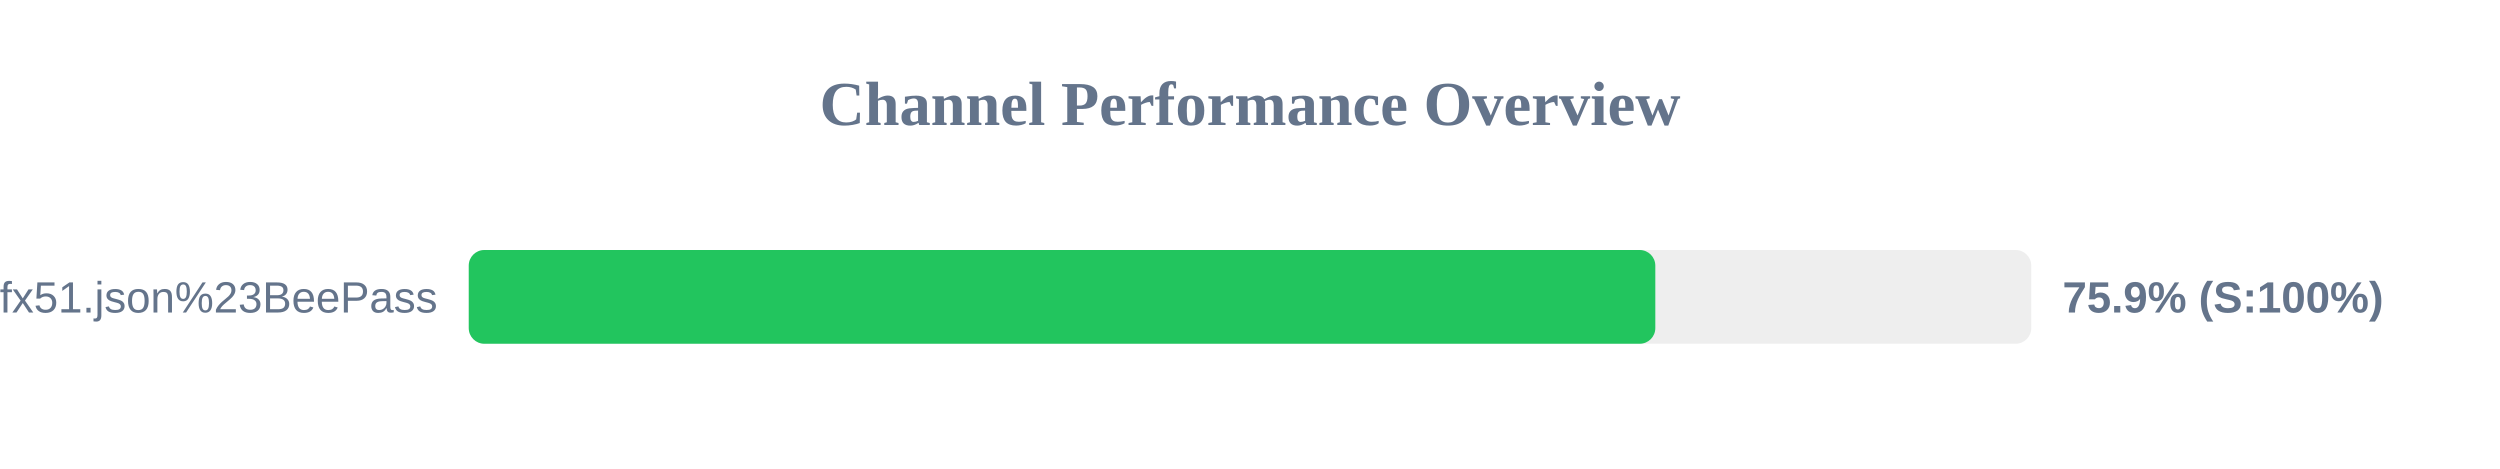
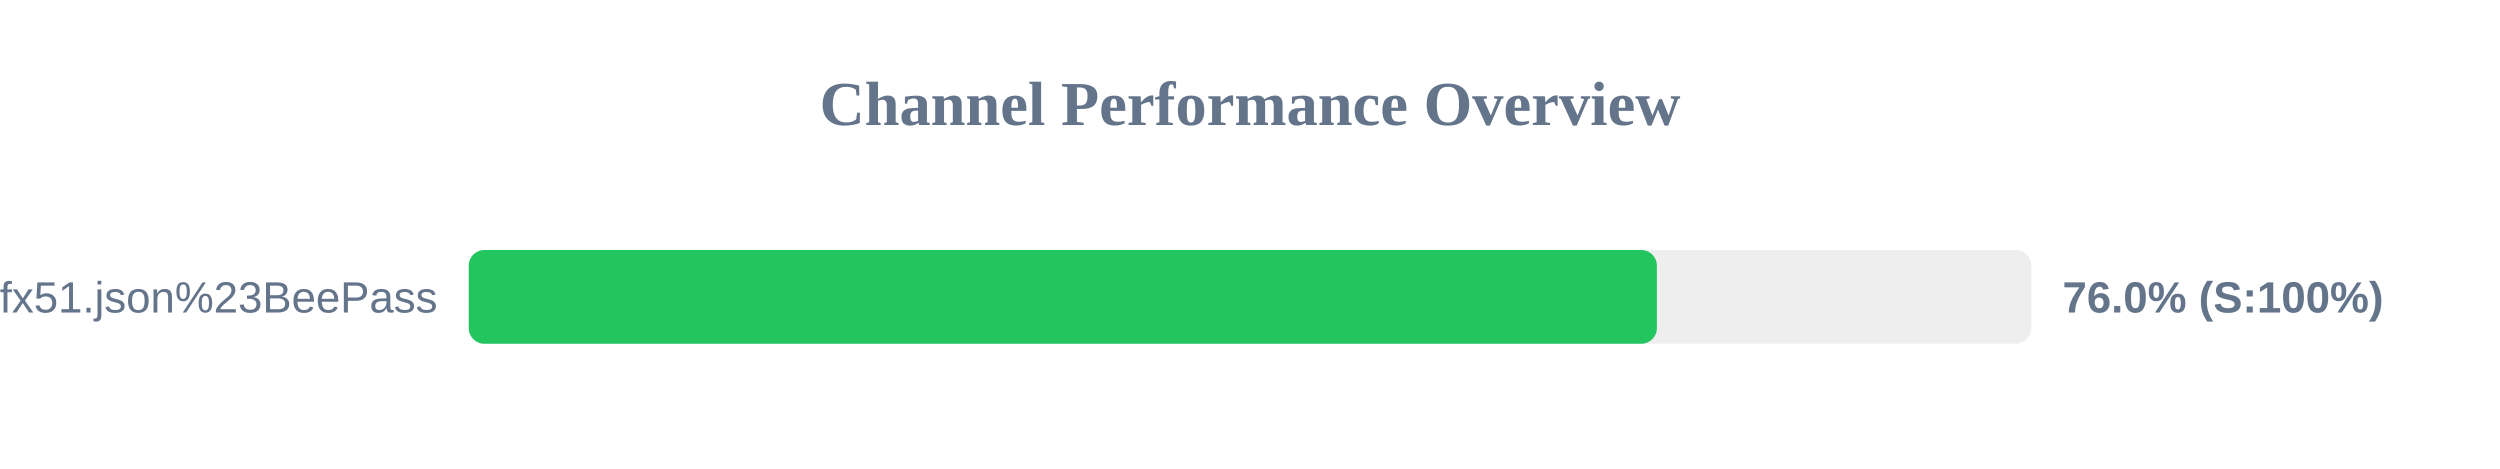
<svg xmlns="http://www.w3.org/2000/svg" width="800" height="150" version="1.1">
  <style>
        .row { font: 14px Arial; fill: #64748b; }
        .score { font: bold 14px Arial; fill: #64748b; }
    </style>
  <text x="400" y="40" text-anchor="middle" font-size="20px" font-weight="bold" fill="#64748b">Channel Performance Overview</text>
  <rect x="150" y="80" width="500" height="30" fill="#eee" rx="5" />
-   <rect x="150" y="80" width="379.7" height="30" fill="#22c55e" rx="5" />
+   <rect x="150" y="80" width="380.2" height="30" fill="#22c55e" rx="5" />
  <text x="140" y="100" text-anchor="end" class="row">sub?s=ssconf%3A%2F%2Fs3.amazonaws.com%2Fbeedynconprd%2Fzf38bv6oxi1nv3wfkpmxyfl8yj5fargza3foantoalu16vznl0ckxx7bgf1ufx51.json%23BeePass</text>
-   <text x="660" y="100" text-anchor="start" class="score">75.9% (S:100%)</text>
+   <text x="660" y="100" text-anchor="start" class="score">76.0% (S:100%)</text>
</svg>
